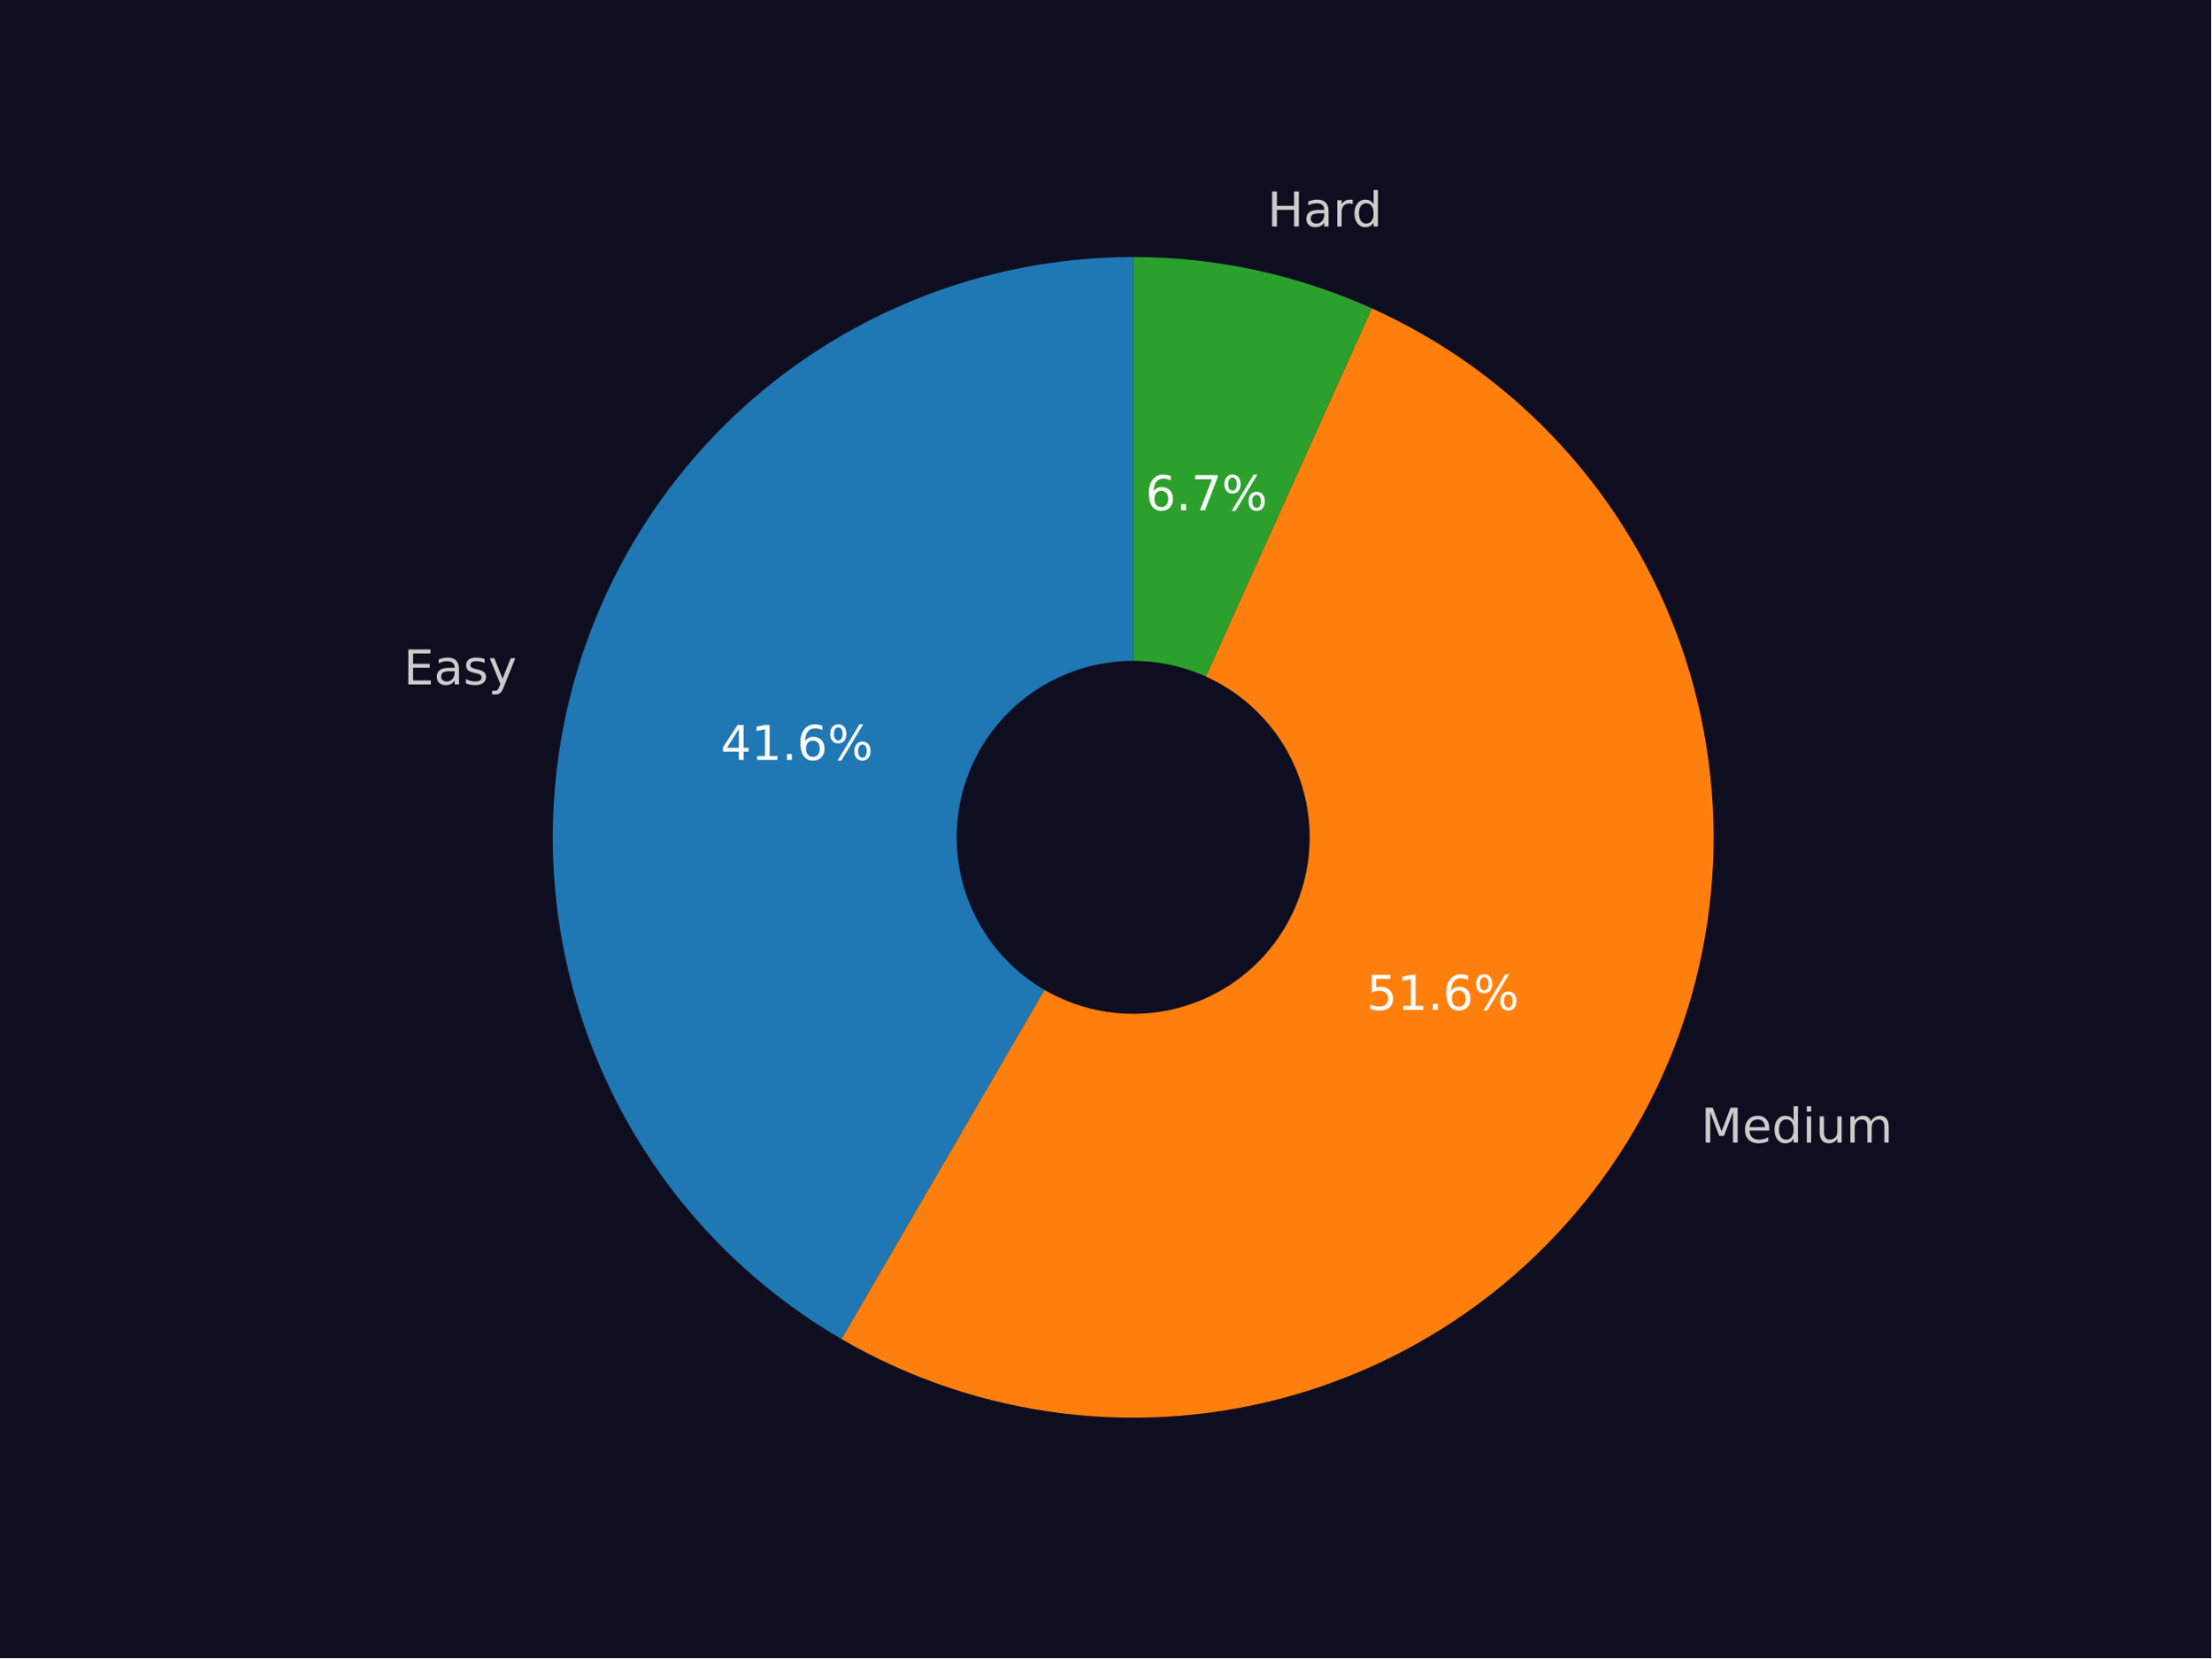
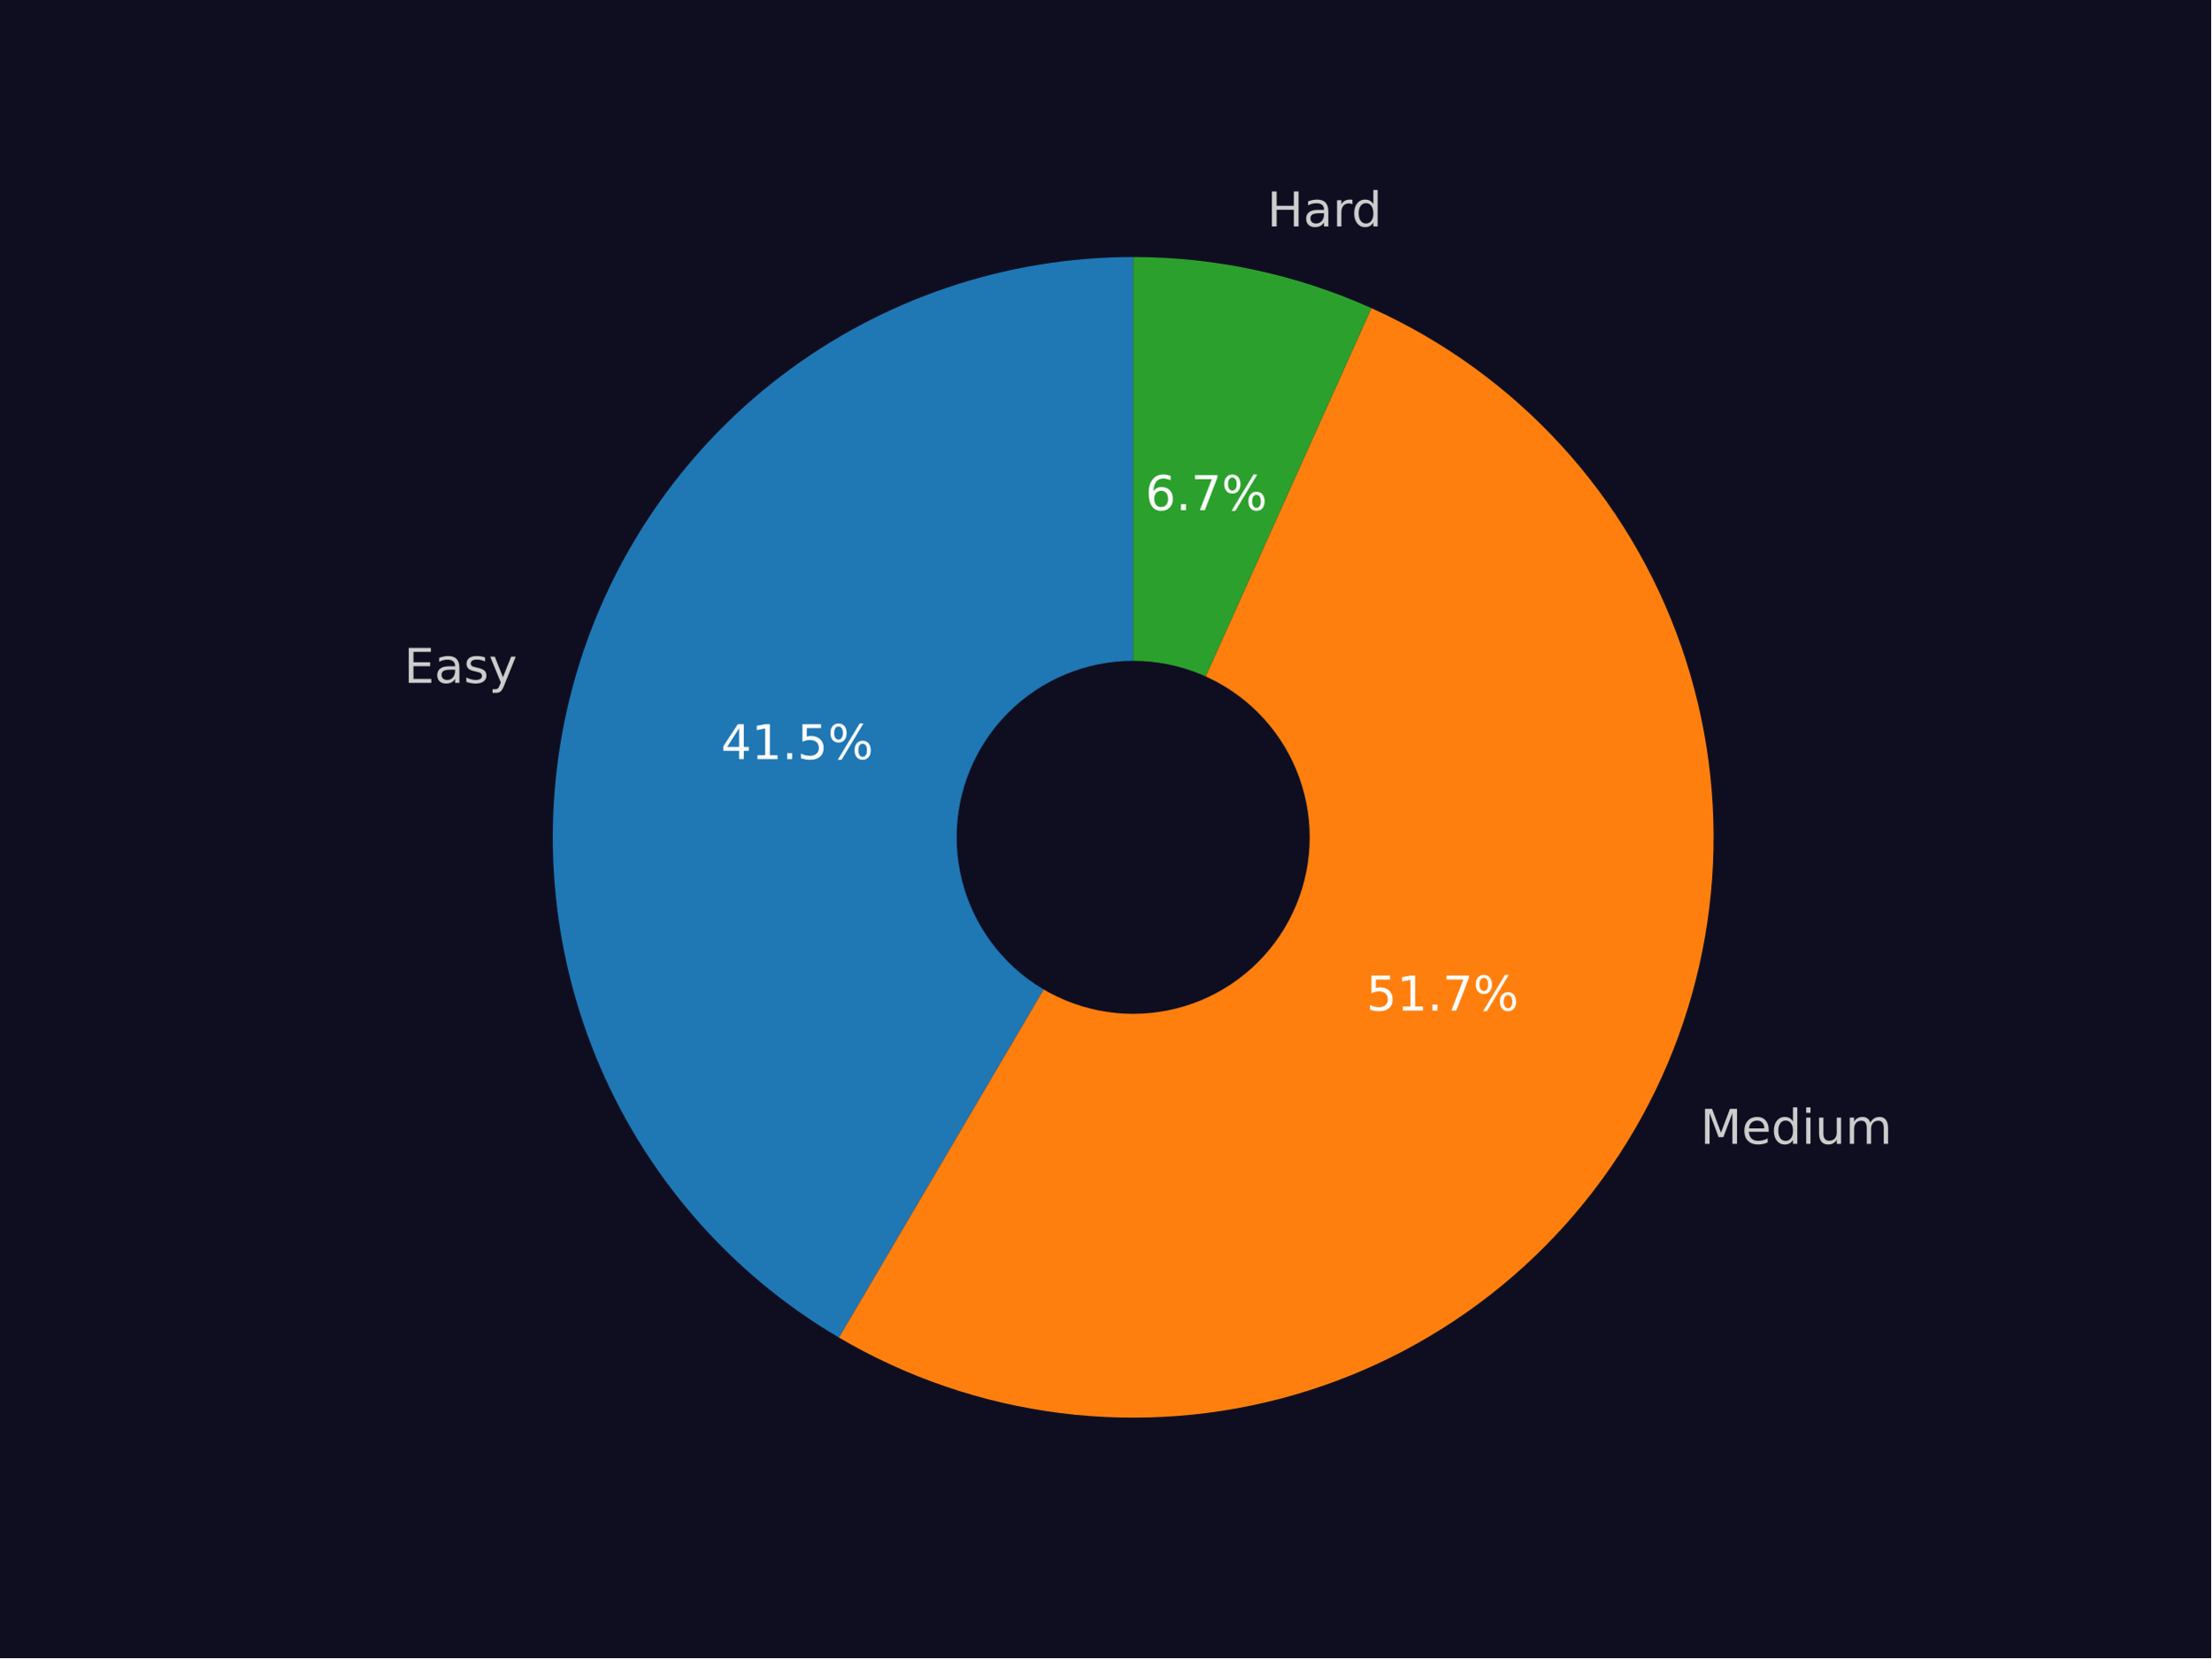
<svg xmlns="http://www.w3.org/2000/svg" xmlns:xlink="http://www.w3.org/1999/xlink" width="460.8pt" height="345.6pt" viewBox="0 0 460.8 345.6" version="1.1">
  <defs>
    <style type="text/css">*{stroke-linejoin: round; stroke-linecap: butt}</style>
  </defs>
  <g id="figure_1">
    <g id="patch_1">
      <path d="M 0 345.6  L 460.8 345.6  L 460.8 0  L 0 0  z " style="fill: #0f0e21" />
    </g>
    <g id="axes_1">
      <g id="patch_2">
-         <path d="M 236.159 53.568  C 209.568 53.568 183.705 62.337 162.596 78.508  C 141.488 94.68 126.29 117.37 119.369 143.044  C 112.447 168.719 114.182 195.973 124.302 220.564  C 134.422 245.154 152.374 265.734 175.363 279.099  L 236.159 174.528  z " style="fill: #1f77b4" />
+         <path d="M 236.159 53.568  C 209.62 53.568 183.805 62.302 162.717 78.416  C 141.63 94.53 126.42 117.144 119.448 142.751  C 112.476 168.358 114.122 195.561 124.129 220.141  C 134.137 244.721 151.962 265.338 174.838 278.792  L 236.159 174.528  z " style="fill: #1f77b4" />
      </g>
      <g id="patch_3">
-         <path d="M 175.363 279.099  C 189.548 287.346 205.263 292.621 221.551 294.603  C 237.839 296.584 254.362 295.231 270.11 290.626  C 285.859 286.02 300.507 278.258 313.161 267.813  C 325.815 257.368 336.212 244.457 343.719 229.866  C 351.225 215.276 355.685 199.31 356.827 182.941  C 357.968 166.573 355.767 150.142 350.358 134.652  C 344.948 119.161 336.443 104.931 325.361 92.831  C 314.279 80.731 300.85 71.011 285.893 64.265  L 236.159 174.528  z " style="fill: #ff7f0e" />
+         <path d="M 174.838 278.792  C 189.007 287.125 204.727 292.484 221.035 294.539  C 237.344 296.594 253.902 295.304 269.696 290.746  C 285.489 286.189 300.189 278.459 312.896 268.031  C 325.602 257.603 336.051 244.694 343.602 230.093  C 351.153 215.492 355.649 199.504 356.815 183.108  C 357.981 166.711 355.792 150.248 350.383 134.725  C 344.974 119.203 336.457 104.945 325.354 92.824  C 314.251 80.702 300.793 70.971 285.803 64.225  L 236.159 174.528  z " style="fill: #ff7f0e" />
      </g>
      <g id="patch_4">
-         <path d="M 285.893 64.265  C 278.099 60.75 269.954 58.07 261.595 56.273  C 253.236 54.475 244.71 53.568 236.16 53.568  L 236.159 174.528  z " style="fill: #2ca02c" />
+         <path d="M 285.803 64.225  C 278.021 60.722 269.89 58.053 261.547 56.262  C 253.203 54.471 244.693 53.568 236.159 53.568  L 236.159 174.528  z " style="fill: #2ca02c" />
      </g>
      <g id="patch_5">
-         <path d="M 236.159 210.816  C 245.783 210.816 255.014 206.992 261.819 200.188  C 268.624 193.383 272.447 184.152 272.447 174.528  C 272.447 164.904 268.624 155.674 261.819 148.869  C 255.014 142.064 245.783 138.24 236.159 138.24  C 226.536 138.24 217.305 142.064 210.5 148.869  C 203.695 155.674 199.871 164.904 199.871 174.528  C 199.871 184.152 203.695 193.383 210.5 200.188  C 217.305 206.992 226.536 210.816 236.159 210.816  z " clip-path="url(#p812eb34b9d)" style="fill: #0f0e21; stroke: #0f0e21; stroke-linejoin: miter" />
+         <path d="M 236.159 210.816  C 245.783 210.816 255.014 206.992 261.819 200.188  C 268.624 193.383 272.447 184.152 272.447 174.528  C 272.447 164.904 268.624 155.674 261.819 148.869  C 255.014 142.064 245.783 138.24 236.159 138.24  C 226.536 138.24 217.305 142.064 210.5 148.869  C 203.695 155.674 199.871 164.904 199.871 174.528  C 199.871 184.152 203.695 193.383 210.5 200.188  C 217.305 206.992 226.536 210.816 236.159 210.816  z " clip-path="url(#p9ba7b55d9b)" style="fill: #0f0e21; stroke: #0f0e21; stroke-linejoin: miter" />
      </g>
      <g id="matplotlib.axis_1" />
      <g id="matplotlib.axis_2" />
      <g id="text_1">
-         <g style="fill: #cccccc" transform="translate(84.1145 142.6555) scale(0.1 -0.1)">
+         <g style="fill: #cccccc" transform="translate(84.20198 142.3326) scale(0.1 -0.1)">
          <defs>
            <path id="DejaVuSans-45" d="M 628 4666  L 3578 4666  L 3578 4134  L 1259 4134  L 1259 2753  L 3481 2753  L 3481 2222  L 1259 2222  L 1259 531  L 3634 531  L 3634 0  L 628 0  L 628 4666  z " transform="scale(0.015625)" />
            <path id="DejaVuSans-61" d="M 2194 1759  Q 1497 1759 1228 1600  Q 959 1441 959 1056  Q 959 750 1161 570  Q 1363 391 1709 391  Q 2188 391 2477 730  Q 2766 1069 2766 1631  L 2766 1759  L 2194 1759  z M 3341 1997  L 3341 0  L 2766 0  L 2766 531  Q 2569 213 2275 61  Q 1981 -91 1556 -91  Q 1019 -91 701 211  Q 384 513 384 1019  Q 384 1609 779 1909  Q 1175 2209 1959 2209  L 2766 2209  L 2766 2266  Q 2766 2663 2505 2880  Q 2244 3097 1772 3097  Q 1472 3097 1187 3025  Q 903 2953 641 2809  L 641 3341  Q 956 3463 1253 3523  Q 1550 3584 1831 3584  Q 2591 3584 2966 3190  Q 3341 2797 3341 1997  z " transform="scale(0.015625)" />
            <path id="DejaVuSans-73" d="M 2834 3397  L 2834 2853  Q 2591 2978 2328 3040  Q 2066 3103 1784 3103  Q 1356 3103 1142 2972  Q 928 2841 928 2578  Q 928 2378 1081 2264  Q 1234 2150 1697 2047  L 1894 2003  Q 2506 1872 2764 1633  Q 3022 1394 3022 966  Q 3022 478 2636 193  Q 2250 -91 1575 -91  Q 1294 -91 989 -36  Q 684 19 347 128  L 347 722  Q 666 556 975 473  Q 1284 391 1588 391  Q 1994 391 2212 530  Q 2431 669 2431 922  Q 2431 1156 2273 1281  Q 2116 1406 1581 1522  L 1381 1569  Q 847 1681 609 1914  Q 372 2147 372 2553  Q 372 3047 722 3315  Q 1072 3584 1716 3584  Q 2034 3584 2315 3537  Q 2597 3491 2834 3397  z " transform="scale(0.015625)" />
            <path id="DejaVuSans-79" d="M 2059 -325  Q 1816 -950 1584 -1140  Q 1353 -1331 966 -1331  L 506 -1331  L 506 -850  L 844 -850  Q 1081 -850 1212 -737  Q 1344 -625 1503 -206  L 1606 56  L 191 3500  L 800 3500  L 1894 763  L 2988 3500  L 3597 3500  L 2059 -325  z " transform="scale(0.015625)" />
          </defs>
          <use xlink:href="#DejaVuSans-45" />
          <use xlink:href="#DejaVuSans-61" x="63.184" />
          <use xlink:href="#DejaVuSans-73" x="124.463" />
          <use xlink:href="#DejaVuSans-79" x="176.562" />
        </g>
      </g>
      <g id="text_2">
-         <g style="fill: #ffffff" transform="translate(150.2014 158.3973) scale(0.1 -0.1)">
+         <g style="fill: #ffffff" transform="translate(150.2491 158.2211) scale(0.1 -0.1)">
          <defs>
            <path id="DejaVuSans-34" d="M 2419 4116  L 825 1625  L 2419 1625  L 2419 4116  z M 2253 4666  L 3047 4666  L 3047 1625  L 3713 1625  L 3713 1100  L 3047 1100  L 3047 0  L 2419 0  L 2419 1100  L 313 1100  L 313 1709  L 2253 4666  z " transform="scale(0.015625)" />
            <path id="DejaVuSans-31" d="M 794 531  L 1825 531  L 1825 4091  L 703 3866  L 703 4441  L 1819 4666  L 2450 4666  L 2450 531  L 3481 531  L 3481 0  L 794 0  L 794 531  z " transform="scale(0.015625)" />
            <path id="DejaVuSans-2e" d="M 684 794  L 1344 794  L 1344 0  L 684 0  L 684 794  z " transform="scale(0.015625)" />
-             <path id="DejaVuSans-36" d="M 2113 2584  Q 1688 2584 1439 2293  Q 1191 2003 1191 1497  Q 1191 994 1439 701  Q 1688 409 2113 409  Q 2538 409 2786 701  Q 3034 994 3034 1497  Q 3034 2003 2786 2293  Q 2538 2584 2113 2584  z M 3366 4563  L 3366 3988  Q 3128 4100 2886 4159  Q 2644 4219 2406 4219  Q 1781 4219 1451 3797  Q 1122 3375 1075 2522  Q 1259 2794 1537 2939  Q 1816 3084 2150 3084  Q 2853 3084 3261 2657  Q 3669 2231 3669 1497  Q 3669 778 3244 343  Q 2819 -91 2113 -91  Q 1303 -91 875 529  Q 447 1150 447 2328  Q 447 3434 972 4092  Q 1497 4750 2381 4750  Q 2619 4750 2861 4703  Q 3103 4656 3366 4563  z " transform="scale(0.015625)" />
+             <path id="DejaVuSans-35" d="M 691 4666  L 3169 4666  L 3169 4134  L 1269 4134  L 1269 2991  Q 1406 3038 1543 3061  Q 1681 3084 1819 3084  Q 2600 3084 3056 2656  Q 3513 2228 3513 1497  Q 3513 744 3044 326  Q 2575 -91 1722 -91  Q 1428 -91 1123 -41  Q 819 9 494 109  L 494 744  Q 775 591 1075 516  Q 1375 441 1709 441  Q 2250 441 2565 725  Q 2881 1009 2881 1497  Q 2881 1984 2565 2268  Q 2250 2553 1709 2553  Q 1456 2553 1204 2497  Q 953 2441 691 2322  L 691 4666  z " transform="scale(0.015625)" />
            <path id="DejaVuSans-25" d="M 4653 2053  Q 4381 2053 4226 1822  Q 4072 1591 4072 1178  Q 4072 772 4226 539  Q 4381 306 4653 306  Q 4919 306 5073 539  Q 5228 772 5228 1178  Q 5228 1588 5073 1820  Q 4919 2053 4653 2053  z M 4653 2450  Q 5147 2450 5437 2106  Q 5728 1763 5728 1178  Q 5728 594 5436 251  Q 5144 -91 4653 -91  Q 4153 -91 3862 251  Q 3572 594 3572 1178  Q 3572 1766 3864 2108  Q 4156 2450 4653 2450  z M 1428 4353  Q 1159 4353 1004 4120  Q 850 3888 850 3481  Q 850 3069 1003 2837  Q 1156 2606 1428 2606  Q 1700 2606 1854 2837  Q 2009 3069 2009 3481  Q 2009 3884 1853 4118  Q 1697 4353 1428 4353  z M 4250 4750  L 4750 4750  L 1831 -91  L 1331 -91  L 4250 4750  z M 1428 4750  Q 1922 4750 2215 4408  Q 2509 4066 2509 3481  Q 2509 2891 2217 2550  Q 1925 2209 1428 2209  Q 931 2209 642 2551  Q 353 2894 353 3481  Q 353 4063 643 4406  Q 934 4750 1428 4750  z " transform="scale(0.015625)" />
          </defs>
          <use xlink:href="#DejaVuSans-34" />
          <use xlink:href="#DejaVuSans-31" x="63.623" />
          <use xlink:href="#DejaVuSans-2e" x="127.246" />
-           <use xlink:href="#DejaVuSans-36" x="159.033" />
+           <use xlink:href="#DejaVuSans-35" x="159.033" />
          <use xlink:href="#DejaVuSans-25" x="222.656" />
        </g>
      </g>
      <g id="text_3">
-         <g style="fill: #cccccc" transform="translate(354.4747 238.1596) scale(0.1 -0.1)">
+         <g style="fill: #cccccc" transform="translate(354.3462 238.4087) scale(0.1 -0.1)">
          <defs>
            <path id="DejaVuSans-4d" d="M 628 4666  L 1569 4666  L 2759 1491  L 3956 4666  L 4897 4666  L 4897 0  L 4281 0  L 4281 4097  L 3078 897  L 2444 897  L 1241 4097  L 1241 0  L 628 0  L 628 4666  z " transform="scale(0.015625)" />
            <path id="DejaVuSans-65" d="M 3597 1894  L 3597 1613  L 953 1613  Q 991 1019 1311 708  Q 1631 397 2203 397  Q 2534 397 2845 478  Q 3156 559 3463 722  L 3463 178  Q 3153 47 2828 -22  Q 2503 -91 2169 -91  Q 1331 -91 842 396  Q 353 884 353 1716  Q 353 2575 817 3079  Q 1281 3584 2069 3584  Q 2775 3584 3186 3129  Q 3597 2675 3597 1894  z M 3022 2063  Q 3016 2534 2758 2815  Q 2500 3097 2075 3097  Q 1594 3097 1305 2825  Q 1016 2553 972 2059  L 3022 2063  z " transform="scale(0.015625)" />
            <path id="DejaVuSans-64" d="M 2906 2969  L 2906 4863  L 3481 4863  L 3481 0  L 2906 0  L 2906 525  Q 2725 213 2448 61  Q 2172 -91 1784 -91  Q 1150 -91 751 415  Q 353 922 353 1747  Q 353 2572 751 3078  Q 1150 3584 1784 3584  Q 2172 3584 2448 3432  Q 2725 3281 2906 2969  z M 947 1747  Q 947 1113 1208 752  Q 1469 391 1925 391  Q 2381 391 2643 752  Q 2906 1113 2906 1747  Q 2906 2381 2643 2742  Q 2381 3103 1925 3103  Q 1469 3103 1208 2742  Q 947 2381 947 1747  z " transform="scale(0.015625)" />
            <path id="DejaVuSans-69" d="M 603 3500  L 1178 3500  L 1178 0  L 603 0  L 603 3500  z M 603 4863  L 1178 4863  L 1178 4134  L 603 4134  L 603 4863  z " transform="scale(0.015625)" />
            <path id="DejaVuSans-75" d="M 544 1381  L 544 3500  L 1119 3500  L 1119 1403  Q 1119 906 1312 657  Q 1506 409 1894 409  Q 2359 409 2629 706  Q 2900 1003 2900 1516  L 2900 3500  L 3475 3500  L 3475 0  L 2900 0  L 2900 538  Q 2691 219 2414 64  Q 2138 -91 1772 -91  Q 1169 -91 856 284  Q 544 659 544 1381  z M 1991 3584  L 1991 3584  z " transform="scale(0.015625)" />
            <path id="DejaVuSans-6d" d="M 3328 2828  Q 3544 3216 3844 3400  Q 4144 3584 4550 3584  Q 5097 3584 5394 3201  Q 5691 2819 5691 2113  L 5691 0  L 5113 0  L 5113 2094  Q 5113 2597 4934 2840  Q 4756 3084 4391 3084  Q 3944 3084 3684 2787  Q 3425 2491 3425 1978  L 3425 0  L 2847 0  L 2847 2094  Q 2847 2600 2669 2842  Q 2491 3084 2119 3084  Q 1678 3084 1418 2786  Q 1159 2488 1159 1978  L 1159 0  L 581 0  L 581 3500  L 1159 3500  L 1159 2956  Q 1356 3278 1631 3431  Q 1906 3584 2284 3584  Q 2666 3584 2933 3390  Q 3200 3197 3328 2828  z " transform="scale(0.015625)" />
          </defs>
          <use xlink:href="#DejaVuSans-4d" />
          <use xlink:href="#DejaVuSans-65" x="86.279" />
          <use xlink:href="#DejaVuSans-64" x="147.803" />
          <use xlink:href="#DejaVuSans-69" x="211.279" />
          <use xlink:href="#DejaVuSans-75" x="239.062" />
          <use xlink:href="#DejaVuSans-6d" x="302.441" />
        </g>
      </g>
      <g id="text_4">
-         <g style="fill: #ffffff" transform="translate(284.8114 210.4904) scale(0.1 -0.1)">
+         <g style="fill: #ffffff" transform="translate(284.7414 210.6263) scale(0.1 -0.1)">
          <defs>
-             <path id="DejaVuSans-35" d="M 691 4666  L 3169 4666  L 3169 4134  L 1269 4134  L 1269 2991  Q 1406 3038 1543 3061  Q 1681 3084 1819 3084  Q 2600 3084 3056 2656  Q 3513 2228 3513 1497  Q 3513 744 3044 326  Q 2575 -91 1722 -91  Q 1428 -91 1123 -41  Q 819 9 494 109  L 494 744  Q 775 591 1075 516  Q 1375 441 1709 441  Q 2250 441 2565 725  Q 2881 1009 2881 1497  Q 2881 1984 2565 2268  Q 2250 2553 1709 2553  Q 1456 2553 1204 2497  Q 953 2441 691 2322  L 691 4666  z " transform="scale(0.015625)" />
+             <path id="DejaVuSans-37" d="M 525 4666  L 3525 4666  L 3525 4397  L 1831 0  L 1172 0  L 2766 4134  L 525 4134  L 525 4666  z " transform="scale(0.015625)" />
          </defs>
          <use xlink:href="#DejaVuSans-35" />
          <use xlink:href="#DejaVuSans-31" x="63.623" />
          <use xlink:href="#DejaVuSans-2e" x="127.246" />
-           <use xlink:href="#DejaVuSans-36" x="159.033" />
+           <use xlink:href="#DejaVuSans-37" x="159.033" />
          <use xlink:href="#DejaVuSans-25" x="222.656" />
        </g>
      </g>
      <g id="text_5">
-         <g style="fill: #cccccc" transform="translate(264.1385 47.20634) scale(0.1 -0.1)">
+         <g style="fill: #cccccc" transform="translate(264.0854 47.19494) scale(0.1 -0.1)">
          <defs>
            <path id="DejaVuSans-48" d="M 628 4666  L 1259 4666  L 1259 2753  L 3553 2753  L 3553 4666  L 4184 4666  L 4184 0  L 3553 0  L 3553 2222  L 1259 2222  L 1259 0  L 628 0  L 628 4666  z " transform="scale(0.015625)" />
            <path id="DejaVuSans-72" d="M 2631 2963  Q 2534 3019 2420 3045  Q 2306 3072 2169 3072  Q 1681 3072 1420 2755  Q 1159 2438 1159 1844  L 1159 0  L 581 0  L 581 3500  L 1159 3500  L 1159 2956  Q 1341 3275 1631 3429  Q 1922 3584 2338 3584  Q 2397 3584 2469 3576  Q 2541 3569 2628 3553  L 2631 2963  z " transform="scale(0.015625)" />
          </defs>
          <use xlink:href="#DejaVuSans-48" />
          <use xlink:href="#DejaVuSans-61" x="75.195" />
          <use xlink:href="#DejaVuSans-72" x="136.475" />
          <use xlink:href="#DejaVuSans-64" x="175.838" />
        </g>
      </g>
      <g id="text_6">
-         <g style="fill: #ffffff" transform="translate(238.7184 106.3341) scale(0.1 -0.1)">
+         <g style="fill: #ffffff" transform="translate(238.6895 106.3279) scale(0.1 -0.1)">
          <defs>
-             <path id="DejaVuSans-37" d="M 525 4666  L 3525 4666  L 3525 4397  L 1831 0  L 1172 0  L 2766 4134  L 525 4134  L 525 4666  z " transform="scale(0.015625)" />
+             <path id="DejaVuSans-36" d="M 2113 2584  Q 1688 2584 1439 2293  Q 1191 2003 1191 1497  Q 1191 994 1439 701  Q 1688 409 2113 409  Q 2538 409 2786 701  Q 3034 994 3034 1497  Q 3034 2003 2786 2293  Q 2538 2584 2113 2584  z M 3366 4563  L 3366 3988  Q 3128 4100 2886 4159  Q 2644 4219 2406 4219  Q 1781 4219 1451 3797  Q 1122 3375 1075 2522  Q 1259 2794 1537 2939  Q 1816 3084 2150 3084  Q 2853 3084 3261 2657  Q 3669 2231 3669 1497  Q 3669 778 3244 343  Q 2819 -91 2113 -91  Q 1303 -91 875 529  Q 447 1150 447 2328  Q 447 3434 972 4092  Q 1497 4750 2381 4750  Q 2619 4750 2861 4703  Q 3103 4656 3366 4563  z " transform="scale(0.015625)" />
          </defs>
          <use xlink:href="#DejaVuSans-36" />
          <use xlink:href="#DejaVuSans-2e" x="63.623" />
          <use xlink:href="#DejaVuSans-37" x="95.41" />
          <use xlink:href="#DejaVuSans-25" x="159.033" />
        </g>
      </g>
    </g>
  </g>
  <defs>
-     <clipPath id="p812eb34b9d">
+     <clipPath id="p9ba7b55d9b">
      <rect x="57.6" y="41.472" width="357.12" height="266.112" />
    </clipPath>
  </defs>
</svg>
